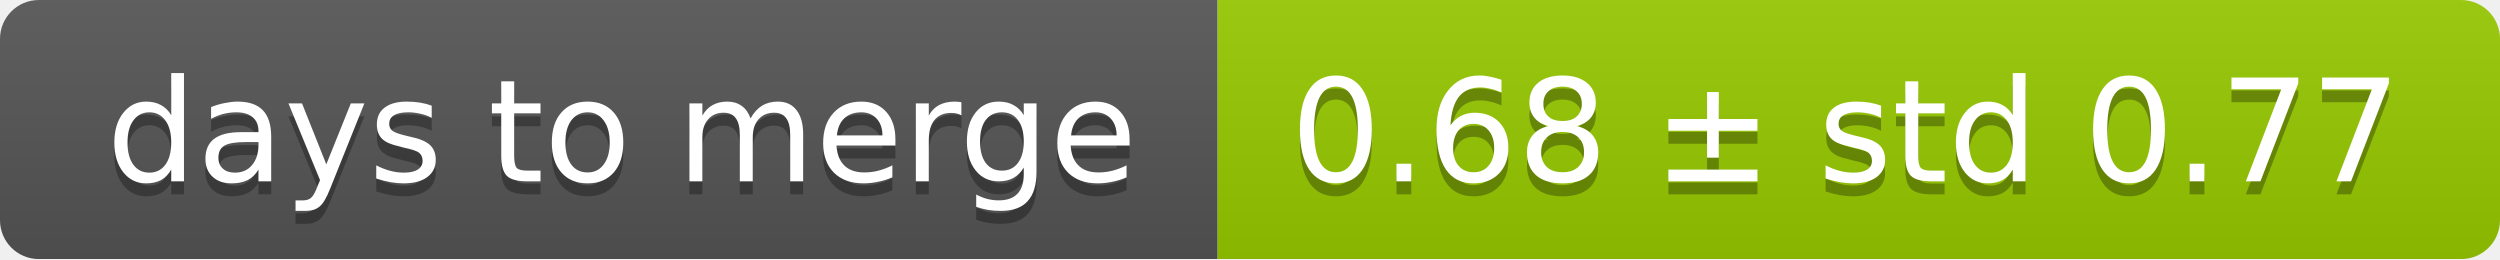
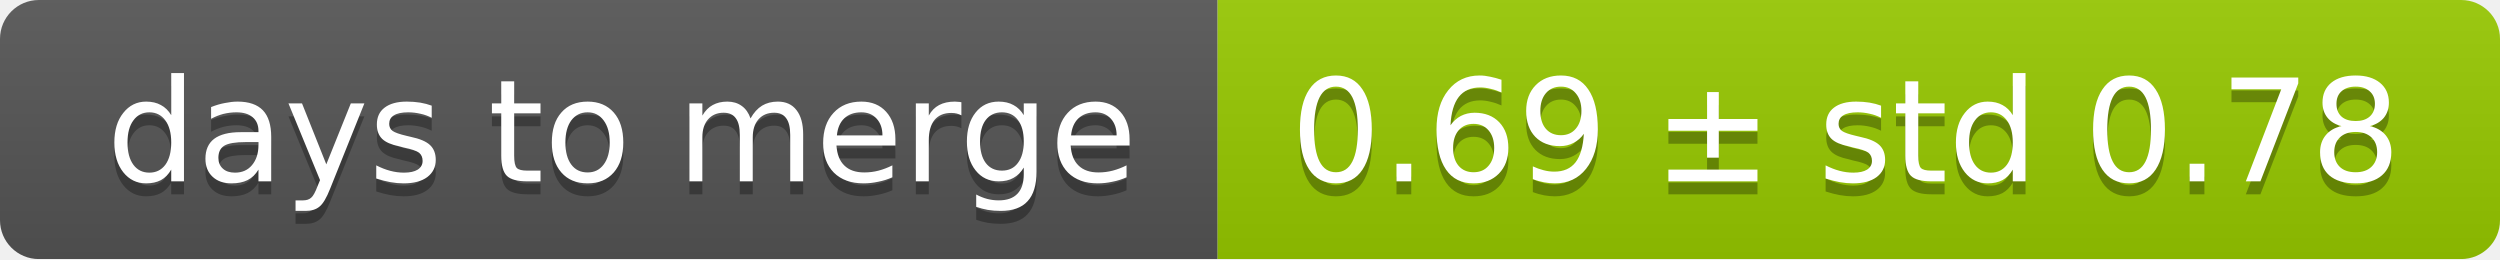
<svg xmlns="http://www.w3.org/2000/svg" width="193" height="20">
  <linearGradient id="smooth" x2="0" y2="100%">
    <stop offset="0" stop-color="#bbb" stop-opacity=".1" />
    <stop offset="1" stop-opacity=".1" />
  </linearGradient>
  <mask id="round">
    <rect width="193" height="20" rx="3" fill="#fff" />
  </mask>
  <g mask="url(#round)">
    <rect width="94" height="20" fill="#555" />
    <rect x="94" width="99" height="20" fill="#97ca00" />
    <rect width="193" height="20" fill="url(#smooth)" />
  </g>
  <g fill="#fff" text-anchor="middle" font-family="DejaVu Sans,Verdana,Geneva,sans-serif" font-size="11">
    <text x="48" y="15" fill="#010101" fill-opacity=".3">days to merge</text>
    <text x="48" y="14">days to merge</text>
-     <text x="142.5" y="15" fill="#010101" fill-opacity=".3">0.68 ± std 0.77</text>
-     <text x="142.5" y="14">0.68 ± std 0.77</text>
+     <text x="142.5" y="15" fill="#010101" fill-opacity=".3">0.69 ± std 0.78</text>
+     <text x="142.5" y="14">0.69 ± std 0.78</text>
  </g>
</svg>
